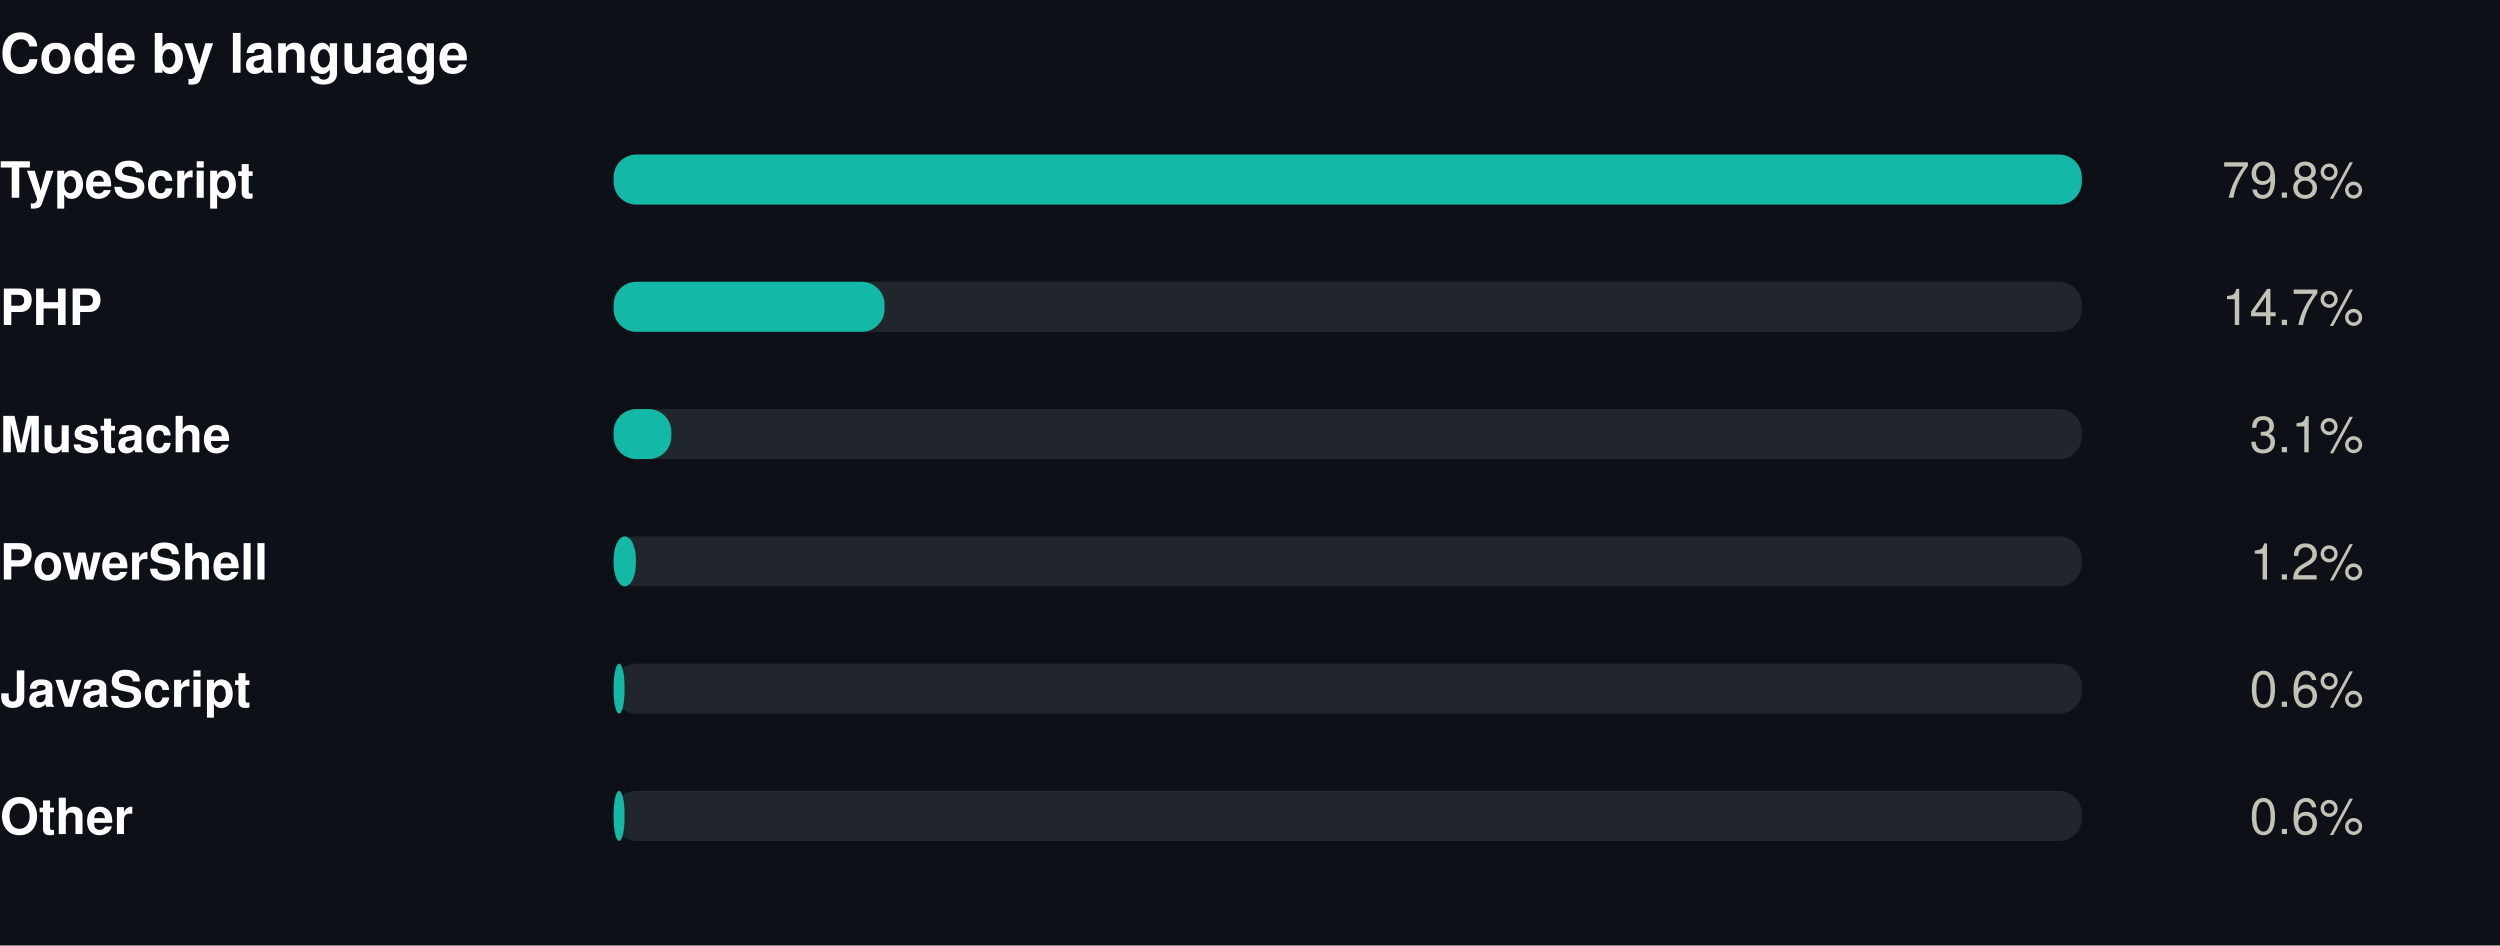
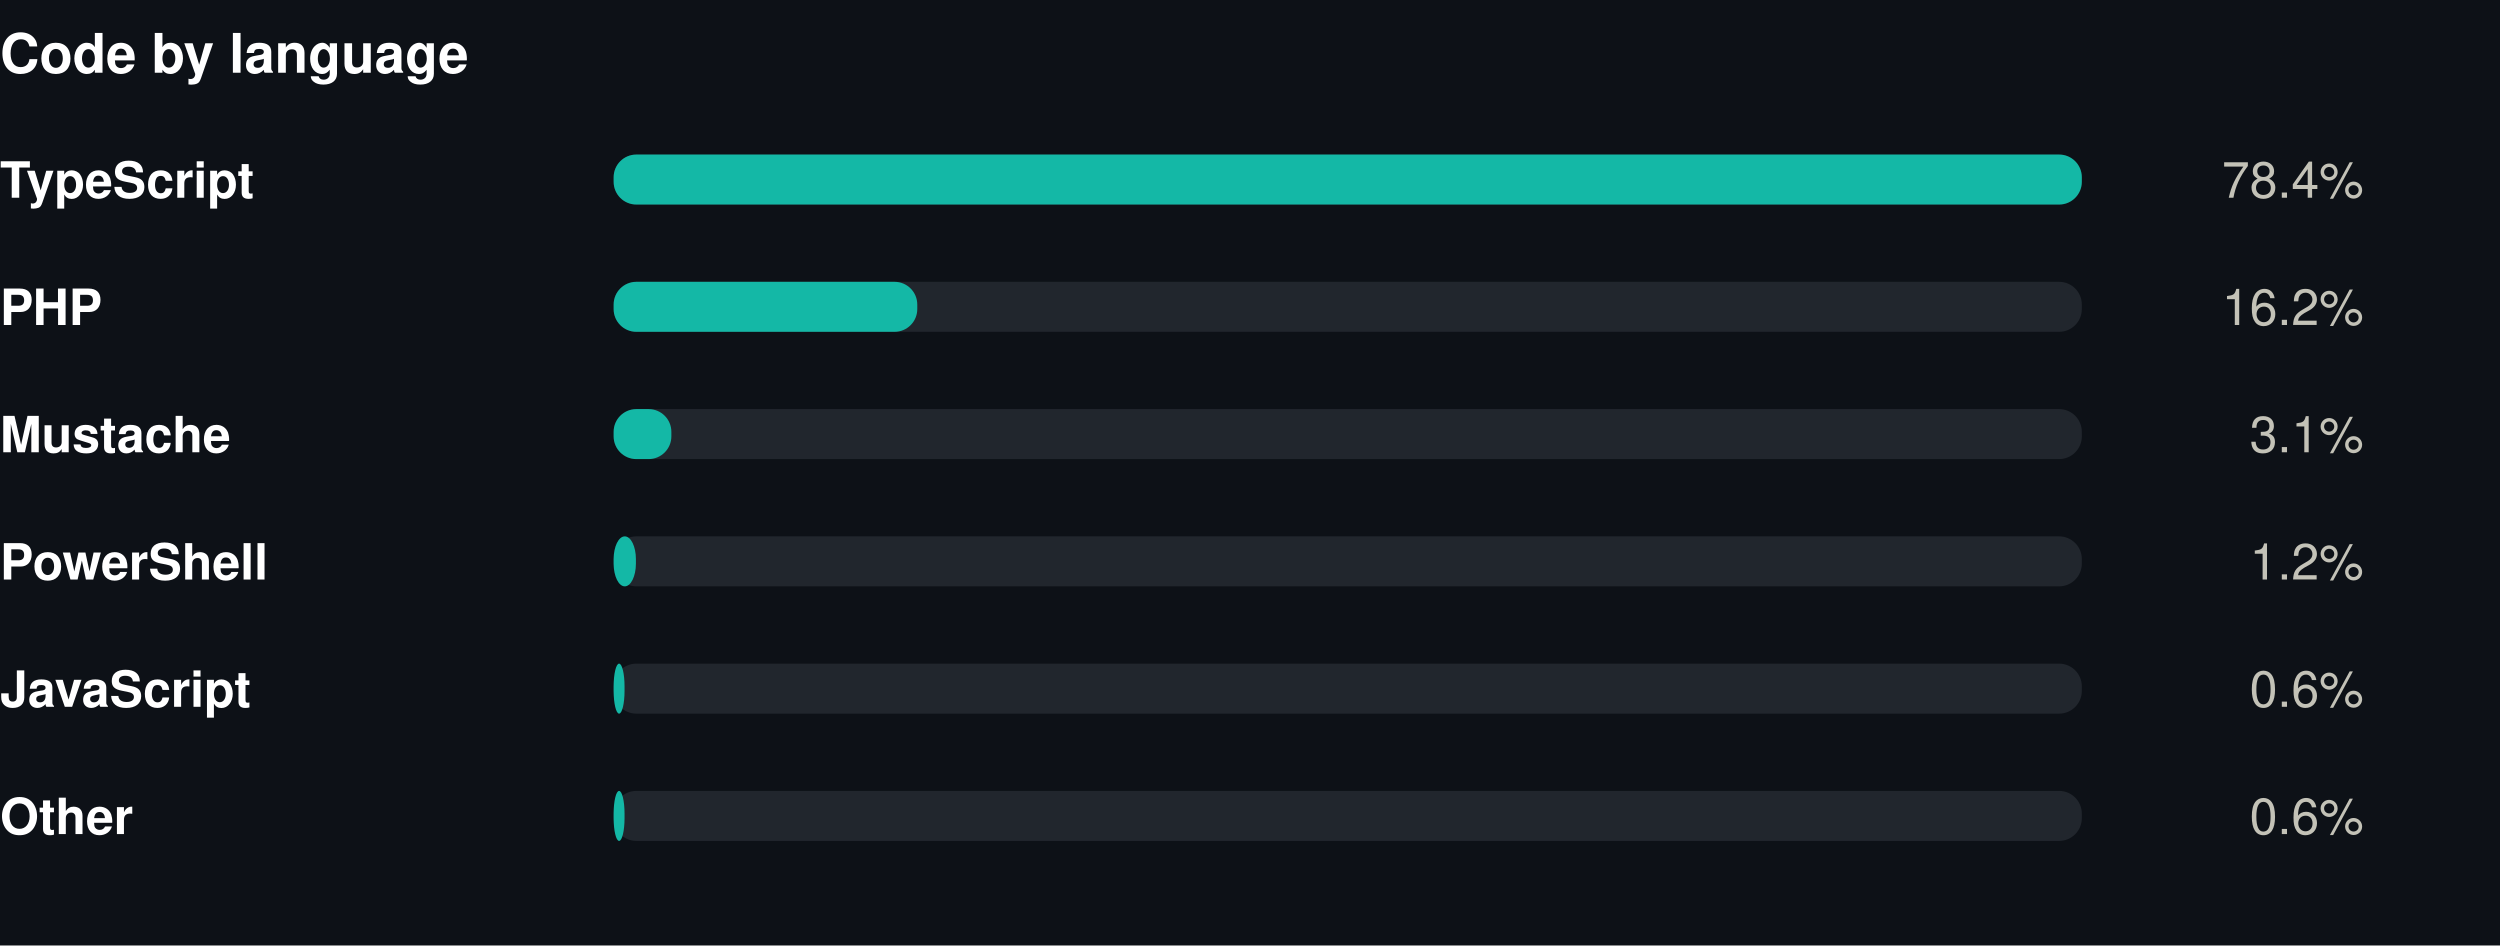
<svg xmlns="http://www.w3.org/2000/svg" width="550" height="208" viewBox="0 0 550 208" role="img">
  <rect width="550" height="208" fill="#0d1117" />
+   <style>
+ @keyframes grow{from{transform:scaleX(0)}}
+ @keyframes rise{from{opacity:0;transform:translateY(9px)}}
+ @keyframes fade{from{opacity:0}}
+ @keyframes draw{to{stroke-dashoffset:0}}
+ .bar{transform-box:fill-box;transform-origin:left center;animation:grow .9s cubic-bezier(.22,1,.36,1) var(--d,0s) both}
+ .rise{animation:rise .7s cubic-bezier(.22,1,.36,1) var(--d,0s) both}
+ .fade{animation:fade .8s ease-out var(--d,0s) both}
+ .draw{animation:draw 1.7s ease-out .1s both}
+ @media (prefers-reduced-motion:reduce){
+ .bar,.rise,.fade,.draw{animation:none;transform:none;opacity:1;stroke-dashoffset:0}
+ }
+ </style>
  <g transform="translate(0,0)">
    <text x="0" y="16" font-family="-apple-system,BlinkMacSystemFont,'Segoe UI',Helvetica,Arial,sans-serif" font-size="12" font-weight="700" fill="#ffffff" text-anchor="start">Code by language</text>
    <text x="0" y="43.5" font-family="-apple-system,BlinkMacSystemFont,'Segoe UI',Helvetica,Arial,sans-serif" font-size="11" font-weight="600" fill="#ffffff" text-anchor="start">TypeScript</text>
    <rect x="135" y="34" width="323" height="11" rx="5" fill="#21262d" />
-     <rect x="135" y="34" width="323.0" height="11" rx="5" fill="#14b8a6" />
-     <text x="520" y="43.5" font-family="-apple-system,BlinkMacSystemFont,'Segoe UI',Helvetica,Arial,sans-serif" font-size="11" font-weight="400" fill="#c3c2b7" text-anchor="end">79.8%</text>
+     <rect class="bar" style="--d:0.00s" x="135" y="34" width="323.0" height="11" rx="5" fill="#14b8a6" />
+     <g class="fade" style="--d:0.00s">
+       <text x="520" y="43.5" font-family="-apple-system,BlinkMacSystemFont,'Segoe UI',Helvetica,Arial,sans-serif" font-size="11" font-weight="400" fill="#c3c2b7" text-anchor="end">78.4%</text>
+     </g>
    <text x="0" y="71.5" font-family="-apple-system,BlinkMacSystemFont,'Segoe UI',Helvetica,Arial,sans-serif" font-size="11" font-weight="600" fill="#ffffff" text-anchor="start">PHP</text>
    <rect x="135" y="62" width="323" height="11" rx="5" fill="#21262d" />
-     <rect x="135" y="62" width="59.6" height="11" rx="5" fill="#14b8a6" />
-     <text x="520" y="71.5" font-family="-apple-system,BlinkMacSystemFont,'Segoe UI',Helvetica,Arial,sans-serif" font-size="11" font-weight="400" fill="#c3c2b7" text-anchor="end">14.7%</text>
+     <rect class="bar" style="--d:0.07s" x="135" y="62" width="66.8" height="11" rx="5" fill="#14b8a6" />
+     <g class="fade" style="--d:0.07s">
+       <text x="520" y="71.5" font-family="-apple-system,BlinkMacSystemFont,'Segoe UI',Helvetica,Arial,sans-serif" font-size="11" font-weight="400" fill="#c3c2b7" text-anchor="end">16.2%</text>
+     </g>
    <text x="0" y="99.5" font-family="-apple-system,BlinkMacSystemFont,'Segoe UI',Helvetica,Arial,sans-serif" font-size="11" font-weight="600" fill="#ffffff" text-anchor="start">Mustache</text>
    <rect x="135" y="90" width="323" height="11" rx="5" fill="#21262d" />
-     <rect x="135" y="90" width="12.7" height="11" rx="5" fill="#14b8a6" />
-     <text x="520" y="99.5" font-family="-apple-system,BlinkMacSystemFont,'Segoe UI',Helvetica,Arial,sans-serif" font-size="11" font-weight="400" fill="#c3c2b7" text-anchor="end">3.1%</text>
+     <rect class="bar" style="--d:0.14s" x="135" y="90" width="12.7" height="11" rx="5" fill="#14b8a6" />
+     <g class="fade" style="--d:0.14s">
+       <text x="520" y="99.5" font-family="-apple-system,BlinkMacSystemFont,'Segoe UI',Helvetica,Arial,sans-serif" font-size="11" font-weight="400" fill="#c3c2b7" text-anchor="end">3.1%</text>
+     </g>
    <text x="0" y="127.5" font-family="-apple-system,BlinkMacSystemFont,'Segoe UI',Helvetica,Arial,sans-serif" font-size="11" font-weight="600" fill="#ffffff" text-anchor="start">PowerShell</text>
    <rect x="135" y="118" width="323" height="11" rx="5" fill="#21262d" />
-     <rect x="135" y="118" width="4.9" height="11" rx="5" fill="#14b8a6" />
-     <text x="520" y="127.5" font-family="-apple-system,BlinkMacSystemFont,'Segoe UI',Helvetica,Arial,sans-serif" font-size="11" font-weight="400" fill="#c3c2b7" text-anchor="end">1.2%</text>
+     <rect class="bar" style="--d:0.21s" x="135" y="118" width="4.9" height="11" rx="5" fill="#14b8a6" />
+     <g class="fade" style="--d:0.21s">
+       <text x="520" y="127.5" font-family="-apple-system,BlinkMacSystemFont,'Segoe UI',Helvetica,Arial,sans-serif" font-size="11" font-weight="400" fill="#c3c2b7" text-anchor="end">1.2%</text>
+     </g>
    <text x="0" y="155.5" font-family="-apple-system,BlinkMacSystemFont,'Segoe UI',Helvetica,Arial,sans-serif" font-size="11" font-weight="600" fill="#ffffff" text-anchor="start">JavaScript</text>
    <rect x="135" y="146" width="323" height="11" rx="5" fill="#21262d" />
-     <rect x="135" y="146" width="2.4" height="11" rx="5" fill="#14b8a6" />
-     <text x="520" y="155.5" font-family="-apple-system,BlinkMacSystemFont,'Segoe UI',Helvetica,Arial,sans-serif" font-size="11" font-weight="400" fill="#c3c2b7" text-anchor="end">0.6%</text>
+     <rect class="bar" style="--d:0.28s" x="135" y="146" width="2.4" height="11" rx="5" fill="#14b8a6" />
+     <g class="fade" style="--d:0.28s">
+       <text x="520" y="155.5" font-family="-apple-system,BlinkMacSystemFont,'Segoe UI',Helvetica,Arial,sans-serif" font-size="11" font-weight="400" fill="#c3c2b7" text-anchor="end">0.6%</text>
+     </g>
    <text x="0" y="183.5" font-family="-apple-system,BlinkMacSystemFont,'Segoe UI',Helvetica,Arial,sans-serif" font-size="11" font-weight="600" fill="#ffffff" text-anchor="start">Other</text>
    <rect x="135" y="174" width="323" height="11" rx="5" fill="#21262d" />
-     <rect x="135" y="174" width="2.4" height="11" rx="5" fill="#14b8a6" />
-     <text x="520" y="183.5" font-family="-apple-system,BlinkMacSystemFont,'Segoe UI',Helvetica,Arial,sans-serif" font-size="11" font-weight="400" fill="#c3c2b7" text-anchor="end">0.6%</text>
+     <rect class="bar" style="--d:0.35s" x="135" y="174" width="2.4" height="11" rx="5" fill="#14b8a6" />
+     <g class="fade" style="--d:0.35s">
+       <text x="520" y="183.5" font-family="-apple-system,BlinkMacSystemFont,'Segoe UI',Helvetica,Arial,sans-serif" font-size="11" font-weight="400" fill="#c3c2b7" text-anchor="end">0.6%</text>
+     </g>
  </g>
</svg>
